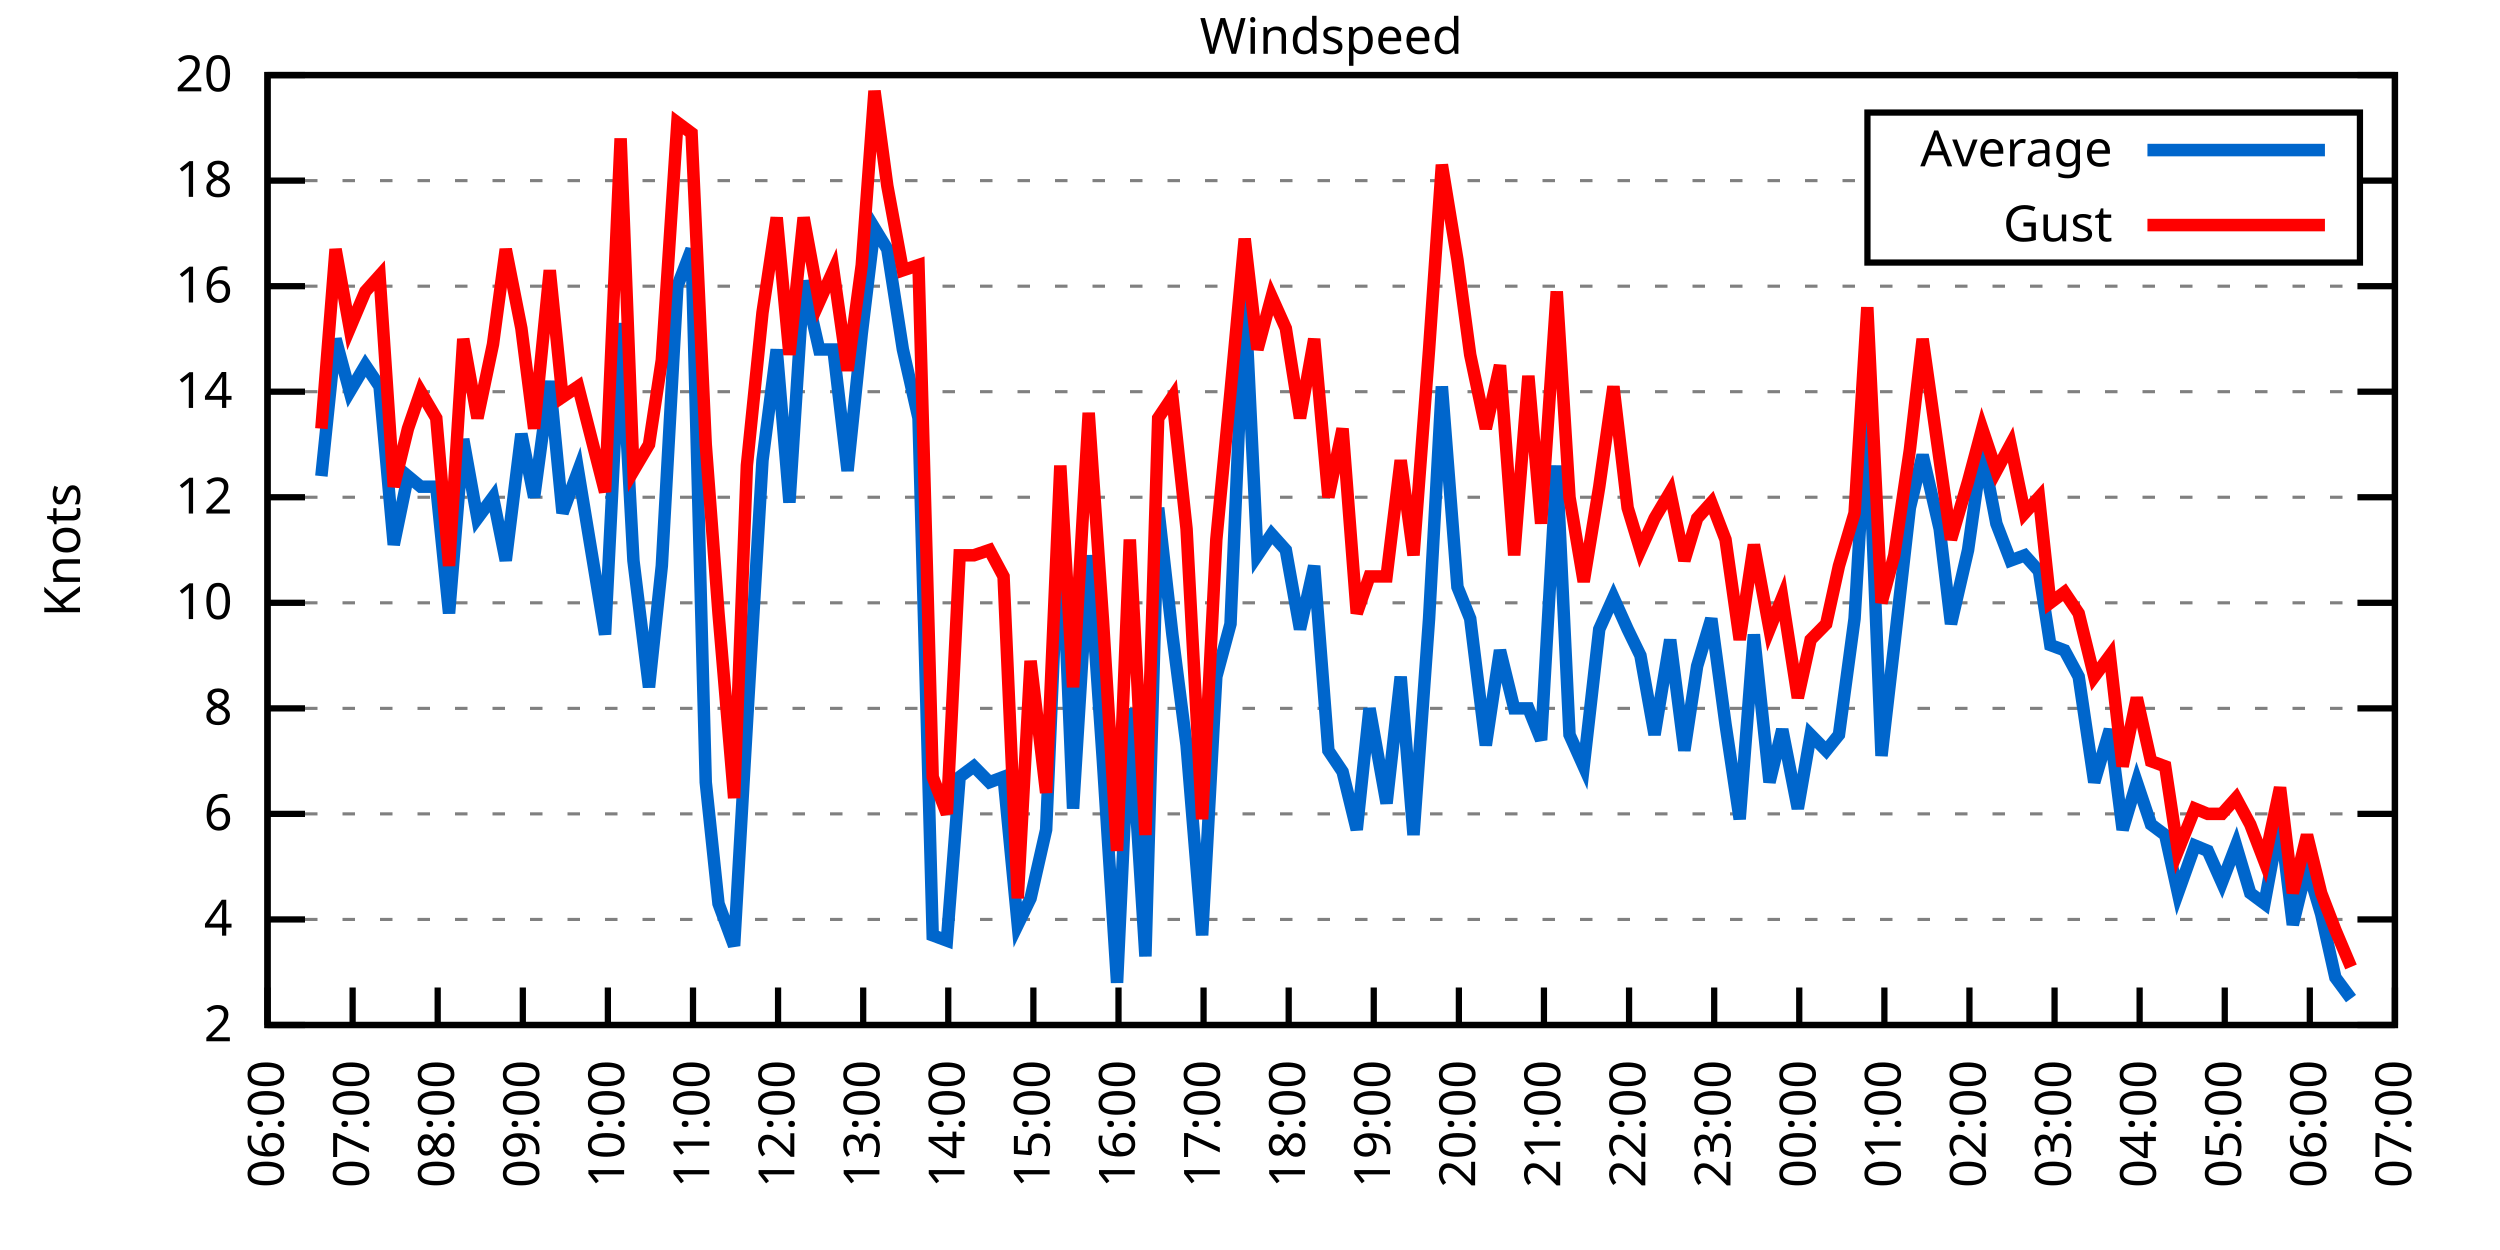
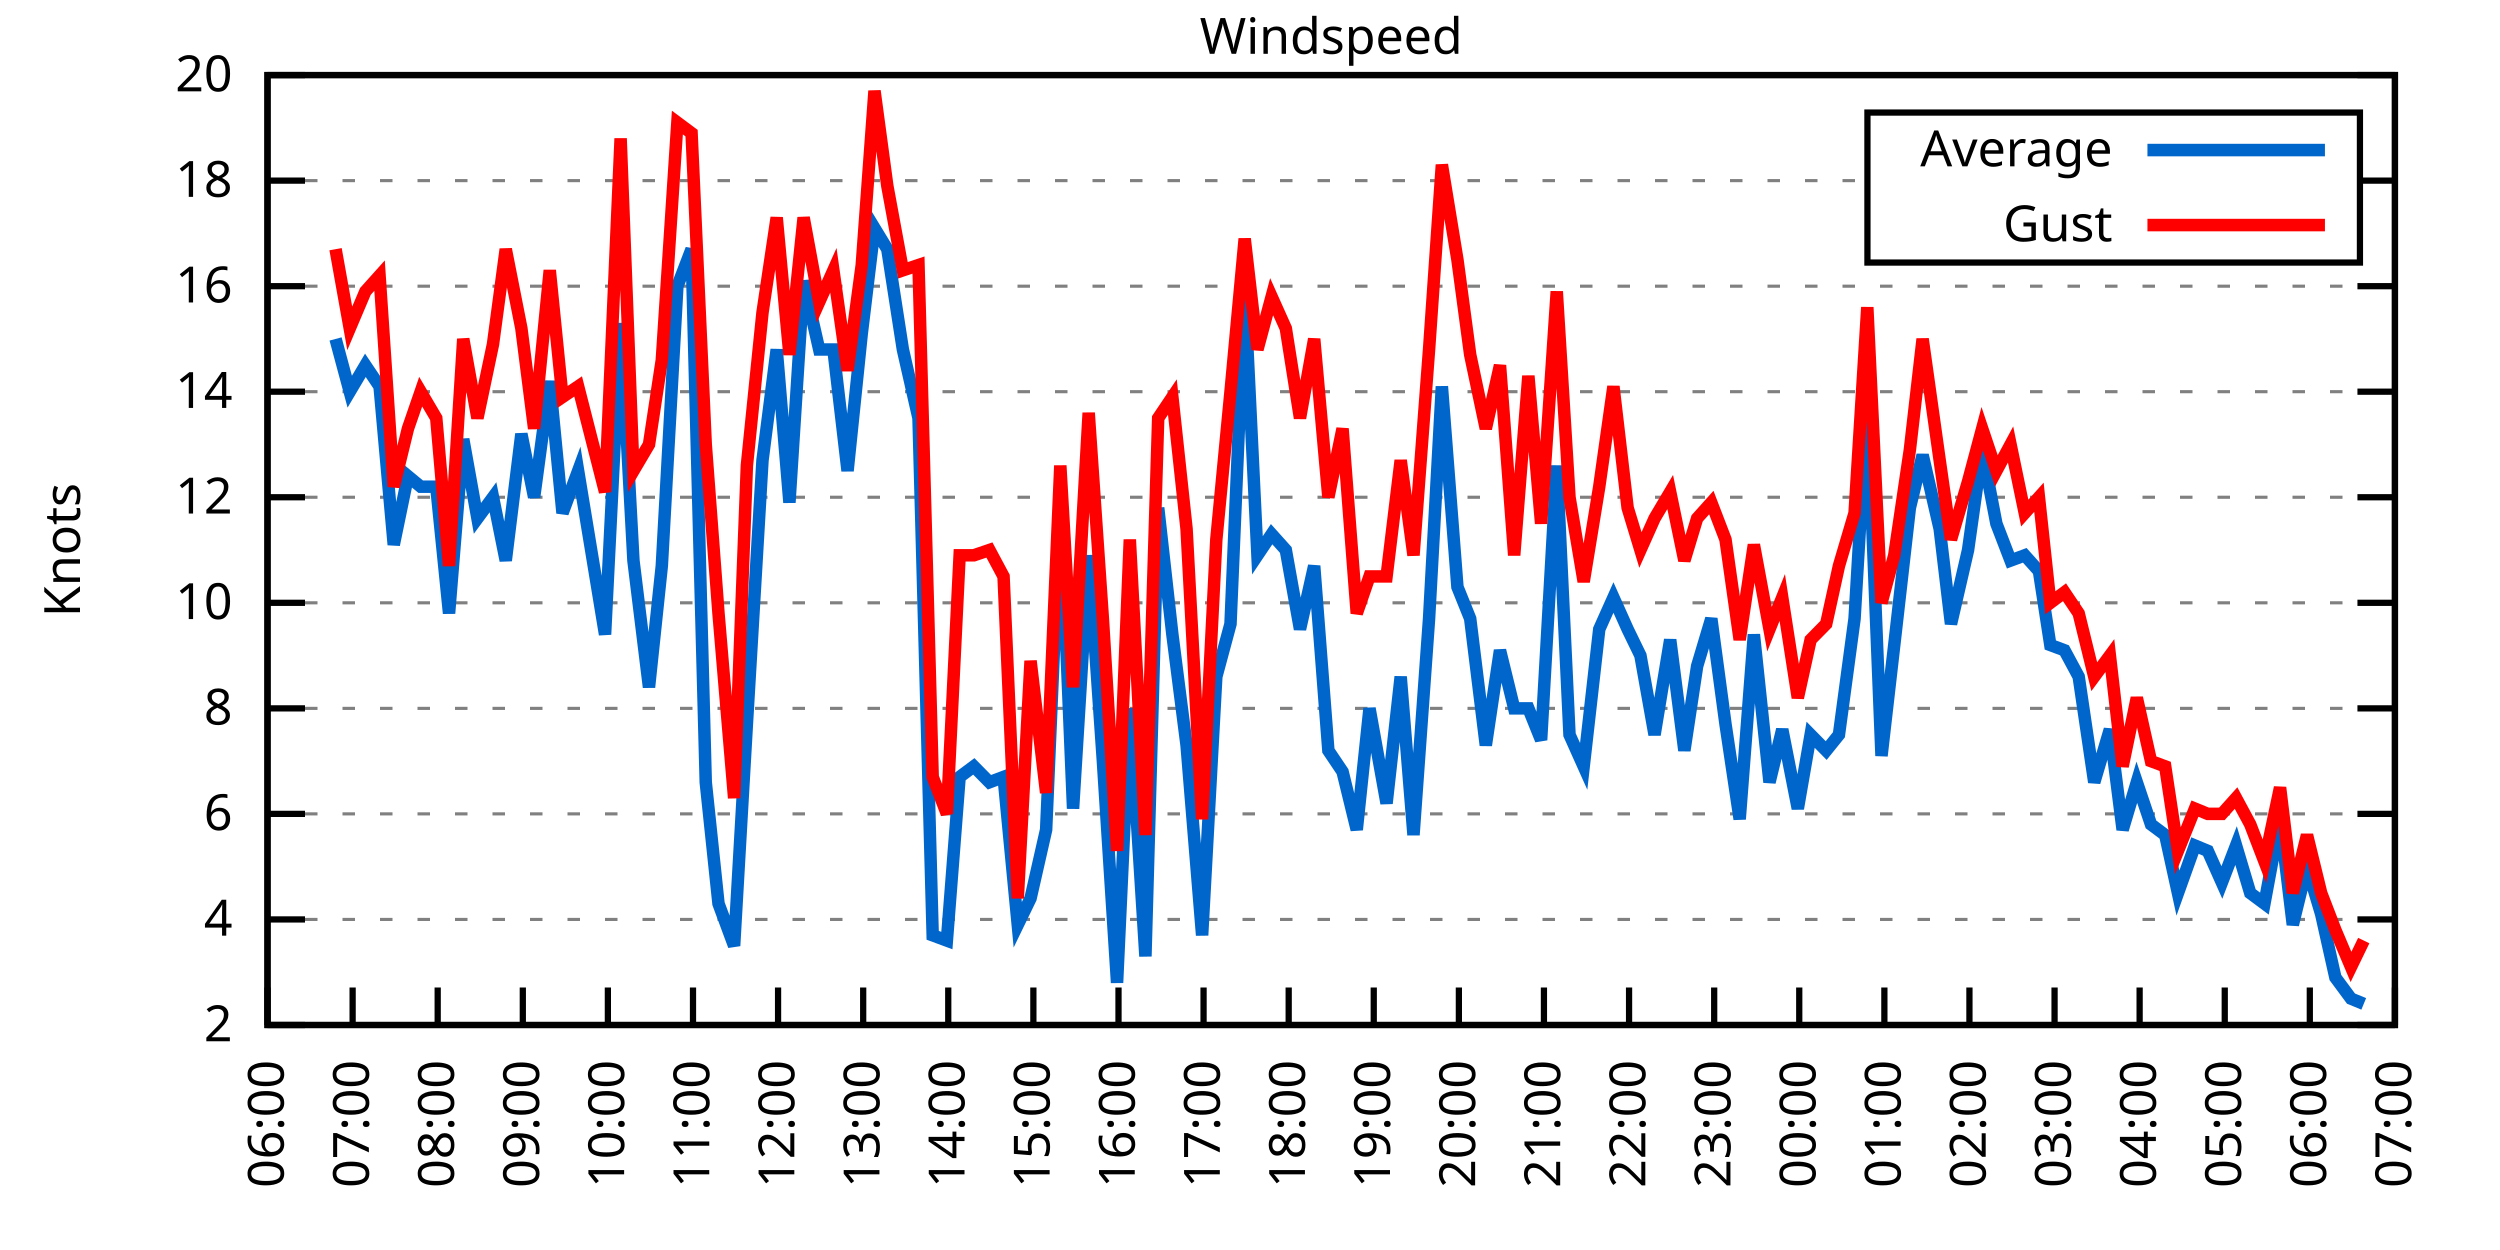
<svg xmlns="http://www.w3.org/2000/svg" xmlns:xlink="http://www.w3.org/1999/xlink" width="400" height="200" viewBox="0 0 400 200">
  <g id="gnuplot_canvas">
    <rect x="0" y="0" width="400" height="200" fill="none" />
    <defs>
      <circle id="gpDot" r="0.5" stroke-width="0.5" stroke="currentColor" />
      <path id="gpPt0" stroke-width="0.333" stroke="currentColor" d="M-1,0 h2 M0,-1 v2" />
      <path id="gpPt1" stroke-width="0.333" stroke="currentColor" d="M-1,-1 L1,1 M1,-1 L-1,1" />
      <path id="gpPt2" stroke-width="0.333" stroke="currentColor" d="M-1,0 L1,0 M0,-1 L0,1 M-1,-1 L1,1 M-1,1 L1,-1" />
      <rect id="gpPt3" stroke-width="0.333" stroke="currentColor" x="-1" y="-1" width="2" height="2" />
      <rect id="gpPt4" stroke-width="0.333" stroke="currentColor" fill="currentColor" x="-1" y="-1" width="2" height="2" />
      <circle id="gpPt5" stroke-width="0.333" stroke="currentColor" cx="0" cy="0" r="1" />
      <use xlink:href="#gpPt5" id="gpPt6" fill="currentColor" stroke="none" />
      <path id="gpPt7" stroke-width="0.333" stroke="currentColor" d="M0,-1.33 L-1.33,0.67 L1.33,0.67 z" />
      <use xlink:href="#gpPt7" id="gpPt8" fill="currentColor" stroke="none" />
      <use xlink:href="#gpPt7" id="gpPt9" stroke="currentColor" transform="rotate(180)" />
      <use xlink:href="#gpPt9" id="gpPt10" fill="currentColor" stroke="none" />
      <use xlink:href="#gpPt3" id="gpPt11" stroke="currentColor" transform="rotate(45)" />
      <use xlink:href="#gpPt11" id="gpPt12" fill="currentColor" stroke="none" />
      <path id="gpPt13" stroke-width="0.333" stroke="currentColor" d="M0,1.330 L1.265,0.411 L0.782,-1.067 L-0.782,-1.076 L-1.265,0.411 z" />
      <use xlink:href="#gpPt13" id="gpPt14" fill="currentColor" stroke="none" />
      <filter id="textbox" filterUnits="objectBoundingBox" x="0" y="0" height="1" width="1">
        <feFlood flood-color="white" flood-opacity="1" result="bgnd" />
        <feComposite in="SourceGraphic" in2="bgnd" operator="atop" />
      </filter>
      <filter id="greybox" filterUnits="objectBoundingBox" x="0" y="0" height="1" width="1">
        <feFlood flood-color="lightgrey" flood-opacity="1" result="grey" />
        <feComposite in="SourceGraphic" in2="grey" operator="atop" />
      </filter>
    </defs>
    <g fill="none" color="white" stroke="currentColor" stroke-width="1.00" stroke-linecap="butt" stroke-linejoin="miter">
</g>
    <g fill="none" color="black" stroke="currentColor" stroke-width="1.00" stroke-linecap="butt" stroke-linejoin="miter">
      <g stroke="none" shape-rendering="crispEdges">
        <polygon fill="rgb(255, 255, 255)" points="42.80,164.00 383.18,164.00 383.18,12.02 42.80,12.02 " />
      </g>
    </g>
    <g fill="none" color="black" stroke="currentColor" stroke-width="1.00" stroke-linecap="butt" stroke-linejoin="miter">
</g>
    <g fill="none" color="black" stroke="black" stroke-width="0.50" stroke-linecap="butt" stroke-linejoin="miter">
</g>
    <g fill="none" color="gray" stroke="currentColor" stroke-width="0.50" stroke-linecap="butt" stroke-linejoin="miter">
      <path stroke="gray" stroke-dasharray="2,4" class="gridline" d="M42.80,164.00 L383.19,164.00  " />
    </g>
    <g fill="none" color="gray" stroke="gray" stroke-width="1.00" stroke-linecap="butt" stroke-linejoin="miter">
</g>
    <g fill="none" color="black" stroke="currentColor" stroke-width="1.00" stroke-linecap="butt" stroke-linejoin="miter">
      <path stroke="black" d="M42.80,164.00 L48.80,164.00 M383.19,164.00 L377.19,164.00  " />
      <g transform="translate(37.20,166.60)" stroke="none" fill="black" font-family="Sans" font-size="8.00" text-anchor="end">
        <text>
          <tspan font-family="Sans"> 2</tspan>
        </text>
      </g>
    </g>
    <g fill="none" color="black" stroke="currentColor" stroke-width="1.00" stroke-linecap="butt" stroke-linejoin="miter">
</g>
    <g fill="none" color="black" stroke="black" stroke-width="0.50" stroke-linecap="butt" stroke-linejoin="miter">
</g>
    <g fill="none" color="gray" stroke="currentColor" stroke-width="0.50" stroke-linecap="butt" stroke-linejoin="miter">
      <path stroke="gray" stroke-dasharray="2,4" class="gridline" d="M42.80,147.11 L383.19,147.11  " />
    </g>
    <g fill="none" color="gray" stroke="gray" stroke-width="1.00" stroke-linecap="butt" stroke-linejoin="miter">
</g>
    <g fill="none" color="black" stroke="currentColor" stroke-width="1.00" stroke-linecap="butt" stroke-linejoin="miter">
      <path stroke="black" d="M42.80,147.11 L48.80,147.11 M383.19,147.11 L377.19,147.11  " />
      <g transform="translate(37.20,149.71)" stroke="none" fill="black" font-family="Sans" font-size="8.00" text-anchor="end">
        <text>
          <tspan font-family="Sans"> 4</tspan>
        </text>
      </g>
    </g>
    <g fill="none" color="black" stroke="currentColor" stroke-width="1.00" stroke-linecap="butt" stroke-linejoin="miter">
</g>
    <g fill="none" color="black" stroke="black" stroke-width="0.50" stroke-linecap="butt" stroke-linejoin="miter">
</g>
    <g fill="none" color="gray" stroke="currentColor" stroke-width="0.50" stroke-linecap="butt" stroke-linejoin="miter">
      <path stroke="gray" stroke-dasharray="2,4" class="gridline" d="M42.80,130.22 L383.19,130.22  " />
    </g>
    <g fill="none" color="gray" stroke="gray" stroke-width="1.00" stroke-linecap="butt" stroke-linejoin="miter">
</g>
    <g fill="none" color="black" stroke="currentColor" stroke-width="1.00" stroke-linecap="butt" stroke-linejoin="miter">
      <path stroke="black" d="M42.80,130.22 L48.80,130.22 M383.19,130.22 L377.19,130.22  " />
      <g transform="translate(37.20,132.82)" stroke="none" fill="black" font-family="Sans" font-size="8.00" text-anchor="end">
        <text>
          <tspan font-family="Sans"> 6</tspan>
        </text>
      </g>
    </g>
    <g fill="none" color="black" stroke="currentColor" stroke-width="1.00" stroke-linecap="butt" stroke-linejoin="miter">
</g>
    <g fill="none" color="black" stroke="black" stroke-width="0.50" stroke-linecap="butt" stroke-linejoin="miter">
</g>
    <g fill="none" color="gray" stroke="currentColor" stroke-width="0.50" stroke-linecap="butt" stroke-linejoin="miter">
      <path stroke="gray" stroke-dasharray="2,4" class="gridline" d="M42.80,113.34 L383.19,113.34  " />
    </g>
    <g fill="none" color="gray" stroke="gray" stroke-width="1.00" stroke-linecap="butt" stroke-linejoin="miter">
</g>
    <g fill="none" color="black" stroke="currentColor" stroke-width="1.00" stroke-linecap="butt" stroke-linejoin="miter">
      <path stroke="black" d="M42.80,113.34 L48.80,113.34 M383.19,113.34 L377.19,113.34  " />
      <g transform="translate(37.20,115.94)" stroke="none" fill="black" font-family="Sans" font-size="8.00" text-anchor="end">
        <text>
          <tspan font-family="Sans"> 8</tspan>
        </text>
      </g>
    </g>
    <g fill="none" color="black" stroke="currentColor" stroke-width="1.00" stroke-linecap="butt" stroke-linejoin="miter">
</g>
    <g fill="none" color="black" stroke="black" stroke-width="0.50" stroke-linecap="butt" stroke-linejoin="miter">
</g>
    <g fill="none" color="gray" stroke="currentColor" stroke-width="0.50" stroke-linecap="butt" stroke-linejoin="miter">
      <path stroke="gray" stroke-dasharray="2,4" class="gridline" d="M42.80,96.45 L383.19,96.45  " />
    </g>
    <g fill="none" color="gray" stroke="gray" stroke-width="1.00" stroke-linecap="butt" stroke-linejoin="miter">
</g>
    <g fill="none" color="black" stroke="currentColor" stroke-width="1.00" stroke-linecap="butt" stroke-linejoin="miter">
      <path stroke="black" d="M42.80,96.45 L48.80,96.45 M383.19,96.45 L377.19,96.45  " />
      <g transform="translate(37.20,99.05)" stroke="none" fill="black" font-family="Sans" font-size="8.00" text-anchor="end">
        <text>
          <tspan font-family="Sans"> 10</tspan>
        </text>
      </g>
    </g>
    <g fill="none" color="black" stroke="currentColor" stroke-width="1.00" stroke-linecap="butt" stroke-linejoin="miter">
</g>
    <g fill="none" color="black" stroke="black" stroke-width="0.50" stroke-linecap="butt" stroke-linejoin="miter">
</g>
    <g fill="none" color="gray" stroke="currentColor" stroke-width="0.50" stroke-linecap="butt" stroke-linejoin="miter">
      <path stroke="gray" stroke-dasharray="2,4" class="gridline" d="M42.80,79.56 L383.19,79.56  " />
    </g>
    <g fill="none" color="gray" stroke="gray" stroke-width="1.00" stroke-linecap="butt" stroke-linejoin="miter">
</g>
    <g fill="none" color="black" stroke="currentColor" stroke-width="1.00" stroke-linecap="butt" stroke-linejoin="miter">
      <path stroke="black" d="M42.80,79.56 L48.80,79.56 M383.19,79.56 L377.19,79.56  " />
      <g transform="translate(37.20,82.16)" stroke="none" fill="black" font-family="Sans" font-size="8.00" text-anchor="end">
        <text>
          <tspan font-family="Sans"> 12</tspan>
        </text>
      </g>
    </g>
    <g fill="none" color="black" stroke="currentColor" stroke-width="1.00" stroke-linecap="butt" stroke-linejoin="miter">
</g>
    <g fill="none" color="black" stroke="black" stroke-width="0.50" stroke-linecap="butt" stroke-linejoin="miter">
</g>
    <g fill="none" color="gray" stroke="currentColor" stroke-width="0.50" stroke-linecap="butt" stroke-linejoin="miter">
      <path stroke="gray" stroke-dasharray="2,4" class="gridline" d="M42.80,62.67 L383.19,62.67  " />
    </g>
    <g fill="none" color="gray" stroke="gray" stroke-width="1.00" stroke-linecap="butt" stroke-linejoin="miter">
</g>
    <g fill="none" color="black" stroke="currentColor" stroke-width="1.00" stroke-linecap="butt" stroke-linejoin="miter">
      <path stroke="black" d="M42.80,62.67 L48.80,62.67 M383.19,62.67 L377.19,62.67  " />
      <g transform="translate(37.20,65.27)" stroke="none" fill="black" font-family="Sans" font-size="8.00" text-anchor="end">
        <text>
          <tspan font-family="Sans"> 14</tspan>
        </text>
      </g>
    </g>
    <g fill="none" color="black" stroke="currentColor" stroke-width="1.00" stroke-linecap="butt" stroke-linejoin="miter">
</g>
    <g fill="none" color="black" stroke="black" stroke-width="0.50" stroke-linecap="butt" stroke-linejoin="miter">
</g>
    <g fill="none" color="gray" stroke="currentColor" stroke-width="0.50" stroke-linecap="butt" stroke-linejoin="miter">
      <path stroke="gray" stroke-dasharray="2,4" class="gridline" d="M42.80,45.79 L383.19,45.79  " />
    </g>
    <g fill="none" color="gray" stroke="gray" stroke-width="1.00" stroke-linecap="butt" stroke-linejoin="miter">
</g>
    <g fill="none" color="black" stroke="currentColor" stroke-width="1.00" stroke-linecap="butt" stroke-linejoin="miter">
      <path stroke="black" d="M42.80,45.79 L48.80,45.79 M383.19,45.79 L377.19,45.79  " />
      <g transform="translate(37.20,48.39)" stroke="none" fill="black" font-family="Sans" font-size="8.00" text-anchor="end">
        <text>
          <tspan font-family="Sans"> 16</tspan>
        </text>
      </g>
    </g>
    <g fill="none" color="black" stroke="currentColor" stroke-width="1.00" stroke-linecap="butt" stroke-linejoin="miter">
</g>
    <g fill="none" color="black" stroke="black" stroke-width="0.50" stroke-linecap="butt" stroke-linejoin="miter">
</g>
    <g fill="none" color="gray" stroke="currentColor" stroke-width="0.50" stroke-linecap="butt" stroke-linejoin="miter">
      <path stroke="gray" stroke-dasharray="2,4" class="gridline" d="M42.80,28.90 L298.79,28.90 M377.59,28.90 L383.19,28.90  " />
    </g>
    <g fill="none" color="gray" stroke="gray" stroke-width="1.00" stroke-linecap="butt" stroke-linejoin="miter">
</g>
    <g fill="none" color="black" stroke="currentColor" stroke-width="1.00" stroke-linecap="butt" stroke-linejoin="miter">
      <path stroke="black" d="M42.80,28.90 L48.80,28.90 M383.19,28.90 L377.19,28.90  " />
      <g transform="translate(37.20,31.50)" stroke="none" fill="black" font-family="Sans" font-size="8.00" text-anchor="end">
        <text>
          <tspan font-family="Sans"> 18</tspan>
        </text>
      </g>
    </g>
    <g fill="none" color="black" stroke="currentColor" stroke-width="1.00" stroke-linecap="butt" stroke-linejoin="miter">
</g>
    <g fill="none" color="black" stroke="black" stroke-width="0.50" stroke-linecap="butt" stroke-linejoin="miter">
</g>
    <g fill="none" color="gray" stroke="currentColor" stroke-width="0.50" stroke-linecap="butt" stroke-linejoin="miter">
      <path stroke="gray" stroke-dasharray="2,4" class="gridline" d="M42.80,12.01 L383.19,12.01  " />
    </g>
    <g fill="none" color="gray" stroke="gray" stroke-width="1.00" stroke-linecap="butt" stroke-linejoin="miter">
</g>
    <g fill="none" color="black" stroke="currentColor" stroke-width="1.00" stroke-linecap="butt" stroke-linejoin="miter">
      <path stroke="black" d="M42.80,12.01 L48.80,12.01 M383.19,12.01 L377.19,12.01  " />
      <g transform="translate(37.20,14.61)" stroke="none" fill="black" font-family="Sans" font-size="8.00" text-anchor="end">
        <text>
          <tspan font-family="Sans"> 20</tspan>
        </text>
      </g>
    </g>
    <g fill="none" color="black" stroke="currentColor" stroke-width="1.00" stroke-linecap="butt" stroke-linejoin="miter">
      <path stroke="black" d="M42.80,164.00 L42.80,158.00  " />
      <g transform="translate(45.40,169.60) rotate(270.00)" stroke="none" fill="black" font-family="Sans" font-size="8.00" text-anchor="end">
        <text>
          <tspan font-family="Sans">06:00</tspan>
        </text>
      </g>
    </g>
    <g fill="none" color="black" stroke="currentColor" stroke-width="1.00" stroke-linecap="butt" stroke-linejoin="miter">
      <path stroke="black" d="M56.42,164.00 L56.42,158.00  " />
      <g transform="translate(59.02,169.60) rotate(270.00)" stroke="none" fill="black" font-family="Sans" font-size="8.00" text-anchor="end">
        <text>
          <tspan font-family="Sans">07:00</tspan>
        </text>
      </g>
    </g>
    <g fill="none" color="black" stroke="currentColor" stroke-width="1.00" stroke-linecap="butt" stroke-linejoin="miter">
      <path stroke="black" d="M70.03,164.00 L70.03,158.00  " />
      <g transform="translate(72.63,169.60) rotate(270.00)" stroke="none" fill="black" font-family="Sans" font-size="8.00" text-anchor="end">
        <text>
          <tspan font-family="Sans">08:00</tspan>
        </text>
      </g>
    </g>
    <g fill="none" color="black" stroke="currentColor" stroke-width="1.00" stroke-linecap="butt" stroke-linejoin="miter">
      <path stroke="black" d="M83.65,164.00 L83.65,158.00  " />
      <g transform="translate(86.25,169.60) rotate(270.00)" stroke="none" fill="black" font-family="Sans" font-size="8.00" text-anchor="end">
        <text>
          <tspan font-family="Sans">09:00</tspan>
        </text>
      </g>
    </g>
    <g fill="none" color="black" stroke="currentColor" stroke-width="1.00" stroke-linecap="butt" stroke-linejoin="miter">
      <path stroke="black" d="M97.26,164.00 L97.26,158.00  " />
      <g transform="translate(99.86,169.60) rotate(270.00)" stroke="none" fill="black" font-family="Sans" font-size="8.00" text-anchor="end">
        <text>
          <tspan font-family="Sans">10:00</tspan>
        </text>
      </g>
    </g>
    <g fill="none" color="black" stroke="currentColor" stroke-width="1.00" stroke-linecap="butt" stroke-linejoin="miter">
      <path stroke="black" d="M110.88,164.00 L110.88,158.00  " />
      <g transform="translate(113.48,169.60) rotate(270.00)" stroke="none" fill="black" font-family="Sans" font-size="8.00" text-anchor="end">
        <text>
          <tspan font-family="Sans">11:00</tspan>
        </text>
      </g>
    </g>
    <g fill="none" color="black" stroke="currentColor" stroke-width="1.00" stroke-linecap="butt" stroke-linejoin="miter">
      <path stroke="black" d="M124.49,164.00 L124.49,158.00  " />
      <g transform="translate(127.09,169.60) rotate(270.00)" stroke="none" fill="black" font-family="Sans" font-size="8.00" text-anchor="end">
        <text>
          <tspan font-family="Sans">12:00</tspan>
        </text>
      </g>
    </g>
    <g fill="none" color="black" stroke="currentColor" stroke-width="1.00" stroke-linecap="butt" stroke-linejoin="miter">
      <path stroke="black" d="M138.11,164.00 L138.11,158.00  " />
      <g transform="translate(140.71,169.60) rotate(270.00)" stroke="none" fill="black" font-family="Sans" font-size="8.00" text-anchor="end">
        <text>
          <tspan font-family="Sans">13:00</tspan>
        </text>
      </g>
    </g>
    <g fill="none" color="black" stroke="currentColor" stroke-width="1.00" stroke-linecap="butt" stroke-linejoin="miter">
      <path stroke="black" d="M151.72,164.00 L151.72,158.00  " />
      <g transform="translate(154.32,169.60) rotate(270.00)" stroke="none" fill="black" font-family="Sans" font-size="8.00" text-anchor="end">
        <text>
          <tspan font-family="Sans">14:00</tspan>
        </text>
      </g>
    </g>
    <g fill="none" color="black" stroke="currentColor" stroke-width="1.00" stroke-linecap="butt" stroke-linejoin="miter">
      <path stroke="black" d="M165.34,164.00 L165.34,158.00  " />
      <g transform="translate(167.94,169.60) rotate(270.00)" stroke="none" fill="black" font-family="Sans" font-size="8.00" text-anchor="end">
        <text>
          <tspan font-family="Sans">15:00</tspan>
        </text>
      </g>
    </g>
    <g fill="none" color="black" stroke="currentColor" stroke-width="1.00" stroke-linecap="butt" stroke-linejoin="miter">
      <path stroke="black" d="M178.96,164.00 L178.96,158.00  " />
      <g transform="translate(181.56,169.60) rotate(270.00)" stroke="none" fill="black" font-family="Sans" font-size="8.00" text-anchor="end">
        <text>
          <tspan font-family="Sans">16:00</tspan>
        </text>
      </g>
    </g>
    <g fill="none" color="black" stroke="currentColor" stroke-width="1.00" stroke-linecap="butt" stroke-linejoin="miter">
      <path stroke="black" d="M192.57,164.00 L192.57,158.00  " />
      <g transform="translate(195.17,169.60) rotate(270.00)" stroke="none" fill="black" font-family="Sans" font-size="8.00" text-anchor="end">
        <text>
          <tspan font-family="Sans">17:00</tspan>
        </text>
      </g>
    </g>
    <g fill="none" color="black" stroke="currentColor" stroke-width="1.00" stroke-linecap="butt" stroke-linejoin="miter">
      <path stroke="black" d="M206.19,164.00 L206.19,158.00  " />
      <g transform="translate(208.79,169.60) rotate(270.00)" stroke="none" fill="black" font-family="Sans" font-size="8.00" text-anchor="end">
        <text>
          <tspan font-family="Sans">18:00</tspan>
        </text>
      </g>
    </g>
    <g fill="none" color="black" stroke="currentColor" stroke-width="1.00" stroke-linecap="butt" stroke-linejoin="miter">
      <path stroke="black" d="M219.80,164.00 L219.80,158.00  " />
      <g transform="translate(222.40,169.60) rotate(270.00)" stroke="none" fill="black" font-family="Sans" font-size="8.00" text-anchor="end">
        <text>
          <tspan font-family="Sans">19:00</tspan>
        </text>
      </g>
    </g>
    <g fill="none" color="black" stroke="currentColor" stroke-width="1.00" stroke-linecap="butt" stroke-linejoin="miter">
      <path stroke="black" d="M233.42,164.00 L233.42,158.00  " />
      <g transform="translate(236.02,169.60) rotate(270.00)" stroke="none" fill="black" font-family="Sans" font-size="8.00" text-anchor="end">
        <text>
          <tspan font-family="Sans">20:00</tspan>
        </text>
      </g>
    </g>
    <g fill="none" color="black" stroke="currentColor" stroke-width="1.00" stroke-linecap="butt" stroke-linejoin="miter">
      <path stroke="black" d="M247.03,164.00 L247.03,158.00  " />
      <g transform="translate(249.63,169.60) rotate(270.00)" stroke="none" fill="black" font-family="Sans" font-size="8.00" text-anchor="end">
        <text>
          <tspan font-family="Sans">21:00</tspan>
        </text>
      </g>
    </g>
    <g fill="none" color="black" stroke="currentColor" stroke-width="1.00" stroke-linecap="butt" stroke-linejoin="miter">
      <path stroke="black" d="M260.65,164.00 L260.65,158.00  " />
      <g transform="translate(263.25,169.60) rotate(270.00)" stroke="none" fill="black" font-family="Sans" font-size="8.00" text-anchor="end">
        <text>
          <tspan font-family="Sans">22:00</tspan>
        </text>
      </g>
    </g>
    <g fill="none" color="black" stroke="currentColor" stroke-width="1.00" stroke-linecap="butt" stroke-linejoin="miter">
      <path stroke="black" d="M274.27,164.00 L274.27,158.00  " />
      <g transform="translate(276.87,169.60) rotate(270.00)" stroke="none" fill="black" font-family="Sans" font-size="8.00" text-anchor="end">
        <text>
          <tspan font-family="Sans">23:00</tspan>
        </text>
      </g>
    </g>
    <g fill="none" color="black" stroke="currentColor" stroke-width="1.00" stroke-linecap="butt" stroke-linejoin="miter">
      <path stroke="black" d="M287.88,164.00 L287.88,158.00  " />
      <g transform="translate(290.48,169.60) rotate(270.00)" stroke="none" fill="black" font-family="Sans" font-size="8.00" text-anchor="end">
        <text>
          <tspan font-family="Sans">00:00</tspan>
        </text>
      </g>
    </g>
    <g fill="none" color="black" stroke="currentColor" stroke-width="1.00" stroke-linecap="butt" stroke-linejoin="miter">
      <path stroke="black" d="M301.50,164.00 L301.50,158.00  " />
      <g transform="translate(304.10,169.60) rotate(270.00)" stroke="none" fill="black" font-family="Sans" font-size="8.00" text-anchor="end">
        <text>
          <tspan font-family="Sans">01:00</tspan>
        </text>
      </g>
    </g>
    <g fill="none" color="black" stroke="currentColor" stroke-width="1.00" stroke-linecap="butt" stroke-linejoin="miter">
      <path stroke="black" d="M315.11,164.00 L315.11,158.00  " />
      <g transform="translate(317.71,169.60) rotate(270.00)" stroke="none" fill="black" font-family="Sans" font-size="8.00" text-anchor="end">
        <text>
          <tspan font-family="Sans">02:00</tspan>
        </text>
      </g>
    </g>
    <g fill="none" color="black" stroke="currentColor" stroke-width="1.00" stroke-linecap="butt" stroke-linejoin="miter">
      <path stroke="black" d="M328.73,164.00 L328.73,158.00  " />
      <g transform="translate(331.33,169.60) rotate(270.00)" stroke="none" fill="black" font-family="Sans" font-size="8.00" text-anchor="end">
        <text>
          <tspan font-family="Sans">03:00</tspan>
        </text>
      </g>
    </g>
    <g fill="none" color="black" stroke="currentColor" stroke-width="1.00" stroke-linecap="butt" stroke-linejoin="miter">
      <path stroke="black" d="M342.34,164.00 L342.34,158.00  " />
      <g transform="translate(344.94,169.60) rotate(270.00)" stroke="none" fill="black" font-family="Sans" font-size="8.00" text-anchor="end">
        <text>
          <tspan font-family="Sans">04:00</tspan>
        </text>
      </g>
    </g>
    <g fill="none" color="black" stroke="currentColor" stroke-width="1.00" stroke-linecap="butt" stroke-linejoin="miter">
      <path stroke="black" d="M355.96,164.00 L355.96,158.00  " />
      <g transform="translate(358.56,169.60) rotate(270.00)" stroke="none" fill="black" font-family="Sans" font-size="8.00" text-anchor="end">
        <text>
          <tspan font-family="Sans">05:00</tspan>
        </text>
      </g>
    </g>
    <g fill="none" color="black" stroke="currentColor" stroke-width="1.00" stroke-linecap="butt" stroke-linejoin="miter">
      <path stroke="black" d="M369.57,164.00 L369.57,158.00  " />
      <g transform="translate(372.17,169.60) rotate(270.00)" stroke="none" fill="black" font-family="Sans" font-size="8.00" text-anchor="end">
        <text>
          <tspan font-family="Sans">06:00</tspan>
        </text>
      </g>
    </g>
    <g fill="none" color="black" stroke="currentColor" stroke-width="1.00" stroke-linecap="butt" stroke-linejoin="miter">
      <path stroke="black" d="M383.19,164.00 L383.19,158.00  " />
      <g transform="translate(385.79,169.60) rotate(270.00)" stroke="none" fill="black" font-family="Sans" font-size="8.00" text-anchor="end">
        <text>
          <tspan font-family="Sans">07:00</tspan>
        </text>
      </g>
    </g>
    <g fill="none" color="black" stroke="currentColor" stroke-width="1.00" stroke-linecap="butt" stroke-linejoin="miter">
</g>
    <g fill="none" color="black" stroke="currentColor" stroke-width="1.00" stroke-linecap="butt" stroke-linejoin="miter">
      <path stroke="black" d="M42.80,12.01 L42.80,164.00 L383.19,164.00 L383.19,12.01 L42.80,12.01 Z  " />
    </g>
    <g fill="none" color="black" stroke="currentColor" stroke-width="1.00" stroke-linecap="butt" stroke-linejoin="miter">
</g>
    <g fill="none" color="black" stroke="currentColor" stroke-width="1.00" stroke-linecap="butt" stroke-linejoin="miter">
      <path stroke="black" d="M298.79,42.01 L298.79,18.01 L377.59,18.01 L377.59,42.01 L298.79,42.01 Z  " />
    </g>
    <g id="Windspeed_plot_1">
      <g fill="none" color="white" stroke="black" stroke-width="2.00" stroke-linecap="butt" stroke-linejoin="miter">
</g>
      <g fill="none" color="black" stroke="currentColor" stroke-width="2.00" stroke-linecap="butt" stroke-linejoin="miter">
        <g transform="translate(337.99,26.61)" stroke="none" fill="black" font-family="Sans" font-size="8.00" text-anchor="end">
          <text>
            <tspan font-family="Sans">Average</tspan>
          </text>
        </g>
      </g>
      <g fill="none" color="black" stroke="currentColor" stroke-width="2.00" stroke-linecap="butt" stroke-linejoin="miter">
-         <path stroke="rgb(  0, 102, 204)" d="M343.59,24.01 L371.99,24.01 M51.42,76.18 L53.69,54.23 L55.96,62.67 L58.46,58.45 L60.73,61.83 L63.00,87.16   L65.27,76.18 L67.31,77.87 L69.80,77.87 L71.85,98.14 L74.12,70.27 L76.39,82.94 L78.88,79.56 L80.92,89.69   L83.42,69.43 L85.46,79.56 L87.96,60.98 L90.00,82.09 L92.50,75.34 L96.81,101.52 L99.30,51.70 L101.35,89.69   L103.84,109.96 L105.89,90.54 L108.38,45.79 L110.65,39.87 L112.92,125.16 L114.96,144.58 L117.46,151.33 L119.50,115.87   L122.00,73.65 L124.27,55.92 L126.31,80.41 L128.58,44.94 L131.07,55.92 L133.34,55.92 L135.61,75.34 L137.88,53.39   L139.92,36.50 L141.97,39.87 L144.46,55.92 L146.96,66.90 L149.23,149.65 L151.50,150.49 L153.54,124.31 L155.81,122.62   L158.31,125.16 L160.57,124.31 L162.84,147.96 L164.89,143.73 L167.38,132.76 L169.65,80.41 L171.69,129.38 L174.19,88.85   L176.46,121.78 L178.73,157.24 L180.77,113.34 L183.27,153.02 L185.31,81.25 L187.58,101.52 L189.85,119.25 L192.34,149.65   L194.61,108.27 L196.88,99.83 L199.15,46.63 L201.19,88.85 L203.46,85.47 L205.73,88.00 L208.00,100.67 L210.27,90.54   L212.54,120.09 L214.81,123.47 L217.08,132.76 L219.12,113.34 L221.85,128.54 L224.11,108.27 L226.16,133.60 L228.65,98.98   L230.70,61.83 L233.19,93.92 L235.23,98.98 L237.73,119.25 L240.00,104.05 L242.27,113.34 L244.54,113.34 L246.58,118.40   L249.08,74.49 L251.12,117.56 L253.39,122.62 L255.88,100.67 L258.15,95.60 L260.42,100.67 L262.47,104.89 L264.73,117.56   L267.23,102.36 L269.50,120.09 L271.54,106.58 L273.81,98.98 L276.08,115.87 L278.35,131.07 L280.62,101.52 L283.12,125.16   L285.16,116.71 L287.65,129.38 L289.70,117.56 L292.19,120.09 L294.23,117.56 L296.73,98.98 L298.77,64.36 L301.04,120.94   L303.08,103.20 L305.58,81.25 L307.62,72.81 L310.35,84.63 L312.16,99.83 L314.89,88.00 L317.15,71.96 L319.42,83.78   L321.69,89.69 L323.96,88.85 L326.23,91.38 L328.05,103.20 L330.32,104.05 L332.59,108.27 L335.08,125.16 L337.58,116.71   L339.62,132.76 L341.89,125.16 L344.16,131.91 L346.43,133.60 L348.47,142.89 L351.19,135.29 L353.24,136.14 L355.50,141.20   L357.77,135.29 L360.04,142.89 L362.31,144.58 L364.81,131.07 L366.85,147.96 L369.12,138.67 L371.39,146.27 L373.66,156.40   L376.16,159.78  " />
+         <path stroke="rgb(  0, 102, 204)" d="M343.59,24.01 L371.99,24.01 M53.69,54.23 L55.96,62.67 L58.46,58.45 L60.73,61.83 L63.00,87.16 L65.27,76.18   L67.31,77.87 L69.80,77.87 L71.85,98.14 L74.12,70.27 L76.39,82.94 L78.88,79.56 L80.92,89.69 L83.42,69.43   L85.46,79.56 L87.96,60.98 L90.00,82.09 L92.50,75.34 L96.81,101.52 L99.30,51.70 L101.35,89.69 L103.84,109.96   L105.89,90.54 L108.38,45.79 L110.65,39.87 L112.92,125.16 L114.96,144.58 L117.46,151.33 L119.50,115.87 L122.00,73.65   L124.27,55.92 L126.31,80.41 L128.58,44.94 L131.07,55.92 L133.34,55.92 L135.61,75.34 L137.88,53.39 L139.92,36.50   L141.97,39.87 L144.46,55.92 L146.96,66.90 L149.23,149.65 L151.50,150.49 L153.54,124.31 L155.81,122.62 L158.31,125.16   L160.57,124.31 L162.84,147.96 L164.89,143.73 L167.38,132.76 L169.65,80.41 L171.69,129.38 L174.19,88.85 L176.46,121.78   L178.73,157.24 L180.77,113.34 L183.27,153.02 L185.31,81.25 L187.58,101.52 L189.85,119.25 L192.34,149.65 L194.61,108.27   L196.88,99.83 L199.15,46.63 L201.19,88.85 L203.46,85.47 L205.73,88.00 L208.00,100.67 L210.27,90.54 L212.54,120.09   L214.81,123.47 L217.08,132.76 L219.12,113.34 L221.85,128.54 L224.11,108.27 L226.16,133.60 L228.65,98.98 L230.70,61.83   L233.19,93.92 L235.23,98.98 L237.73,119.25 L240.00,104.05 L242.27,113.34 L244.54,113.34 L246.58,118.40 L249.08,74.49   L251.12,117.56 L253.39,122.62 L255.88,100.67 L258.15,95.60 L260.42,100.67 L262.47,104.89 L264.73,117.56 L267.23,102.36   L269.50,120.09 L271.54,106.58 L273.81,98.98 L276.08,115.87 L278.35,131.07 L280.62,101.52 L283.12,125.16 L285.16,116.71   L287.65,129.38 L289.70,117.56 L292.19,120.09 L294.23,117.56 L296.73,98.98 L298.77,64.36 L301.04,120.94 L303.08,103.20   L305.58,81.25 L307.62,72.81 L310.35,84.63 L312.16,99.83 L314.89,88.00 L317.15,71.96 L319.42,83.78 L321.69,89.69   L323.96,88.85 L326.23,91.38 L328.05,103.20 L330.32,104.05 L332.59,108.27 L335.08,125.16 L337.58,116.71 L339.62,132.76   L341.89,125.16 L344.16,131.91 L346.43,133.60 L348.47,142.89 L351.19,135.29 L353.24,136.14 L355.50,141.20 L357.77,135.29   L360.04,142.89 L362.31,144.58 L364.81,131.07 L366.85,147.96 L369.12,138.67 L371.39,146.27 L373.66,156.40 L376.16,159.78   L378.20,160.62  " />
      </g>
    </g>
    <g id="Windspeed_plot_2">
      <g fill="none" color="black" stroke="currentColor" stroke-width="2.00" stroke-linecap="butt" stroke-linejoin="miter">
        <g transform="translate(337.99,38.61)" stroke="none" fill="black" font-family="Sans" font-size="8.00" text-anchor="end">
          <text>
            <tspan font-family="Sans">Gust</tspan>
          </text>
        </g>
      </g>
      <g fill="none" color="black" stroke="currentColor" stroke-width="2.00" stroke-linecap="butt" stroke-linejoin="miter">
-         <path stroke="rgb(255,   0,   0)" d="M343.59,36.01 L371.99,36.01 M51.42,68.58 L53.69,39.87 L55.96,52.54 L58.46,46.63 L60.73,44.10 L63.00,77.87   L65.27,68.58 L67.31,62.67 L69.80,66.90 L71.85,90.54 L74.12,54.23 L76.39,66.90 L78.88,55.07 L80.92,39.87   L83.42,52.54 L85.46,68.58 L87.96,43.25 L90.00,63.52 L92.50,61.83 L96.81,78.72 L99.30,22.14 L101.35,75.34   L103.84,71.12 L105.89,57.61 L108.38,19.61 L110.65,21.30 L112.92,71.12 L114.96,98.14 L117.46,127.69 L119.50,74.49   L122.00,50.01 L124.27,34.81 L126.31,56.76 L128.58,34.81 L131.07,48.32 L133.34,43.25 L135.61,59.30 L137.88,42.41   L139.92,14.54 L141.97,29.74 L144.46,43.25 L146.96,42.41 L149.23,124.31 L151.50,130.22 L153.54,88.85 L155.81,88.85   L158.31,88.00 L160.57,92.23 L162.84,143.73 L164.89,105.74 L167.38,126.85 L169.65,74.49 L171.69,109.96 L174.19,66.05   L176.46,98.98 L178.73,136.14 L180.77,86.32 L183.27,133.60 L185.31,66.90 L187.58,63.52 L189.85,84.63 L192.34,131.07   L194.61,86.32 L196.88,62.67 L199.15,38.19 L201.19,55.92 L203.46,47.47 L205.73,52.54 L208.00,66.90 L210.27,54.23   L212.54,79.56 L214.81,68.58 L217.08,98.14 L219.12,92.23 L221.85,92.23 L224.11,73.65 L226.16,88.85 L228.65,55.92   L230.70,26.36 L233.19,41.56 L235.23,56.76 L237.73,68.58 L240.00,58.45 L242.27,88.85 L244.54,60.14 L246.58,83.78   L249.08,46.63 L251.12,79.56 L253.39,93.07 L255.88,77.87 L258.15,61.83 L260.42,81.25 L262.47,88.00 L264.73,82.94   L267.23,78.72 L269.50,89.69 L271.54,82.94 L273.81,80.41 L276.08,86.32 L278.35,102.36 L280.62,87.16 L283.12,100.67   L285.16,95.60 L287.65,111.65 L289.70,102.36 L292.19,99.83 L294.23,90.54 L296.73,82.09 L298.77,49.16 L301.04,96.45   L303.08,88.85 L305.58,71.96 L307.62,54.23 L310.35,73.65 L312.16,86.32 L314.89,77.03 L317.15,68.58 L319.42,75.34   L321.69,71.12 L323.96,82.09 L326.23,79.56 L328.05,96.45 L330.32,94.76 L332.59,98.14 L335.08,108.27 L337.58,104.89   L339.62,122.62 L341.89,111.65 L344.16,121.78 L346.43,122.62 L348.47,136.14 L351.19,129.38 L353.24,130.22 L355.50,130.22   L357.77,127.69 L360.04,131.91 L362.31,137.82 L364.81,126.00 L366.85,142.89 L369.12,133.60 L371.39,142.89 L373.66,148.80   L376.16,154.71  " />
+         <path stroke="rgb(255,   0,   0)" d="M343.59,36.01 L371.99,36.01 M53.69,39.87 L55.96,52.54 L58.46,46.63 L60.73,44.10 L63.00,77.87 L65.27,68.58   L67.31,62.67 L69.80,66.90 L71.85,90.54 L74.12,54.23 L76.39,66.90 L78.88,55.07 L80.92,39.87 L83.42,52.54   L85.46,68.58 L87.96,43.25 L90.00,63.52 L92.50,61.83 L96.81,78.72 L99.30,22.14 L101.35,75.34 L103.84,71.12   L105.89,57.61 L108.38,19.61 L110.65,21.30 L112.92,71.12 L114.96,98.14 L117.46,127.69 L119.50,74.49 L122.00,50.01   L124.27,34.81 L126.31,56.76 L128.58,34.81 L131.07,48.32 L133.34,43.25 L135.61,59.30 L137.88,42.41 L139.92,14.54   L141.97,29.74 L144.46,43.25 L146.96,42.41 L149.23,124.31 L151.50,130.22 L153.54,88.85 L155.81,88.85 L158.31,88.00   L160.57,92.23 L162.84,143.73 L164.89,105.74 L167.38,126.85 L169.65,74.49 L171.69,109.96 L174.19,66.05 L176.46,98.98   L178.73,136.14 L180.77,86.32 L183.27,133.60 L185.31,66.90 L187.58,63.52 L189.85,84.63 L192.34,131.07 L194.61,86.32   L196.88,62.67 L199.15,38.19 L201.19,55.92 L203.46,47.47 L205.73,52.54 L208.00,66.90 L210.27,54.23 L212.54,79.56   L214.81,68.58 L217.08,98.14 L219.12,92.23 L221.85,92.23 L224.11,73.65 L226.16,88.85 L228.65,55.92 L230.70,26.36   L233.19,41.56 L235.23,56.76 L237.73,68.58 L240.00,58.45 L242.27,88.85 L244.54,60.14 L246.58,83.78 L249.08,46.63   L251.12,79.56 L253.39,93.07 L255.88,77.87 L258.15,61.83 L260.42,81.25 L262.47,88.00 L264.73,82.94 L267.23,78.72   L269.50,89.69 L271.54,82.94 L273.81,80.41 L276.08,86.32 L278.35,102.36 L280.62,87.16 L283.12,100.67 L285.16,95.60   L287.65,111.65 L289.70,102.36 L292.19,99.83 L294.23,90.54 L296.73,82.09 L298.77,49.16 L301.04,96.45 L303.08,88.85   L305.58,71.96 L307.62,54.23 L310.35,73.65 L312.16,86.32 L314.89,77.03 L317.15,68.58 L319.42,75.34 L321.69,71.12   L323.96,82.09 L326.23,79.56 L328.05,96.45 L330.32,94.76 L332.59,98.14 L335.08,108.27 L337.58,104.89 L339.62,122.62   L341.89,111.65 L344.16,121.78 L346.43,122.62 L348.47,136.14 L351.19,129.38 L353.24,130.22 L355.50,130.22 L357.77,127.69   L360.04,131.91 L362.31,137.82 L364.81,126.00 L366.85,142.89 L369.12,133.60 L371.39,142.89 L373.66,148.80 L376.16,154.71   L378.20,150.49  " />
      </g>
    </g>
    <g fill="none" color="black" stroke="currentColor" stroke-width="2.00" stroke-linecap="butt" stroke-linejoin="miter">
</g>
    <g fill="none" color="black" stroke="black" stroke-width="1.00" stroke-linecap="butt" stroke-linejoin="miter">
</g>
    <g fill="none" color="black" stroke="currentColor" stroke-width="1.00" stroke-linecap="butt" stroke-linejoin="miter">
      <path stroke="black" d="M42.80,12.01 L42.80,164.00 L383.19,164.00 L383.19,12.01 L42.80,12.01 Z  " />
      <g transform="translate(12.80,88.01) rotate(270.00)" stroke="none" fill="black" font-family="Sans" font-size="8.00" text-anchor="middle">
        <text>
          <tspan font-family="Sans">Knots</tspan>
        </text>
      </g>
    </g>
    <g fill="none" color="black" stroke="currentColor" stroke-width="1.00" stroke-linecap="butt" stroke-linejoin="miter">
</g>
    <g fill="none" color="black" stroke="currentColor" stroke-width="1.00" stroke-linecap="butt" stroke-linejoin="miter">
      <g transform="translate(212.99,8.61)" stroke="none" fill="black" font-family="Sans" font-size="8.00" text-anchor="middle">
        <text>
          <tspan font-family="Sans">Windspeed</tspan>
        </text>
      </g>
    </g>
    <g fill="none" color="black" stroke="currentColor" stroke-width="1.00" stroke-linecap="butt" stroke-linejoin="miter">
</g>
  </g>
</svg>
